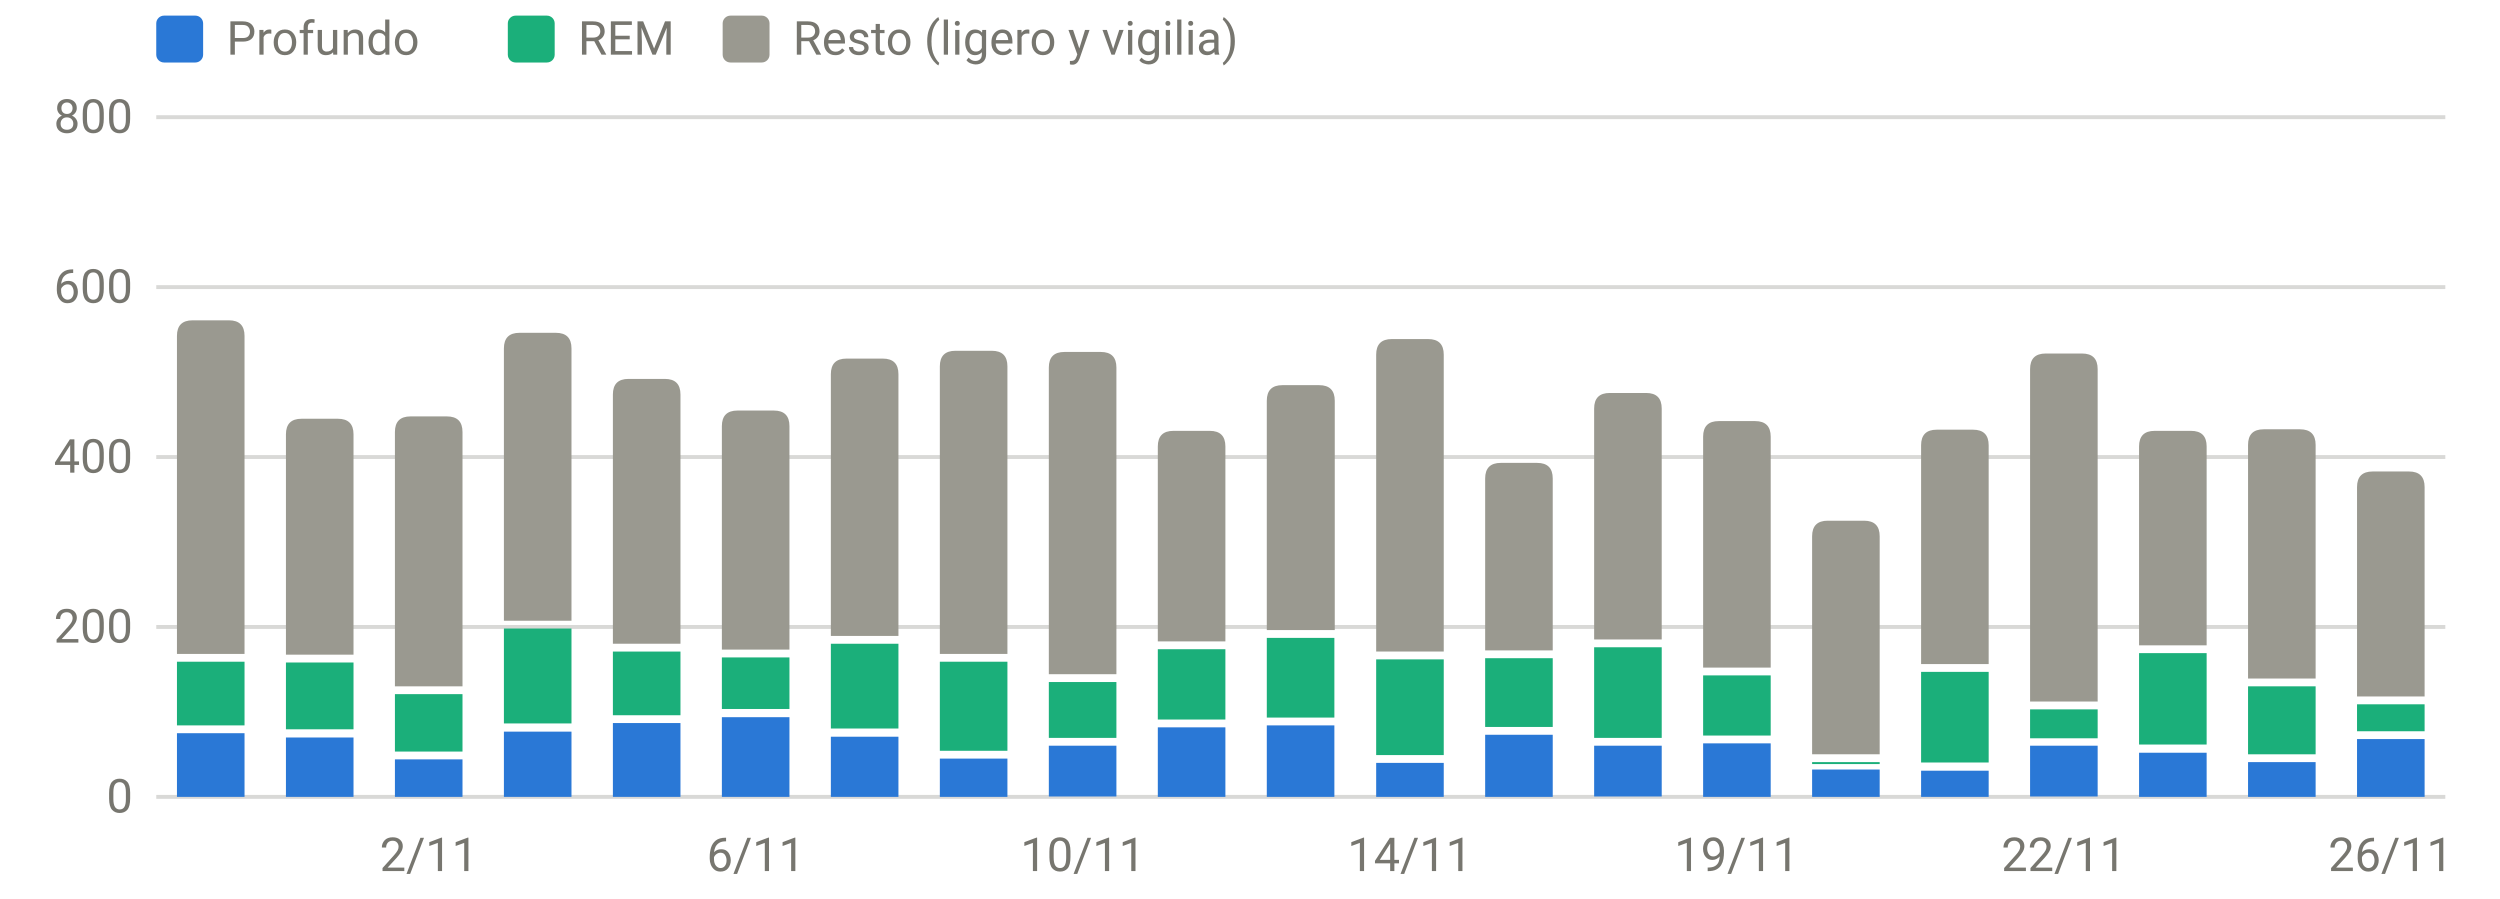
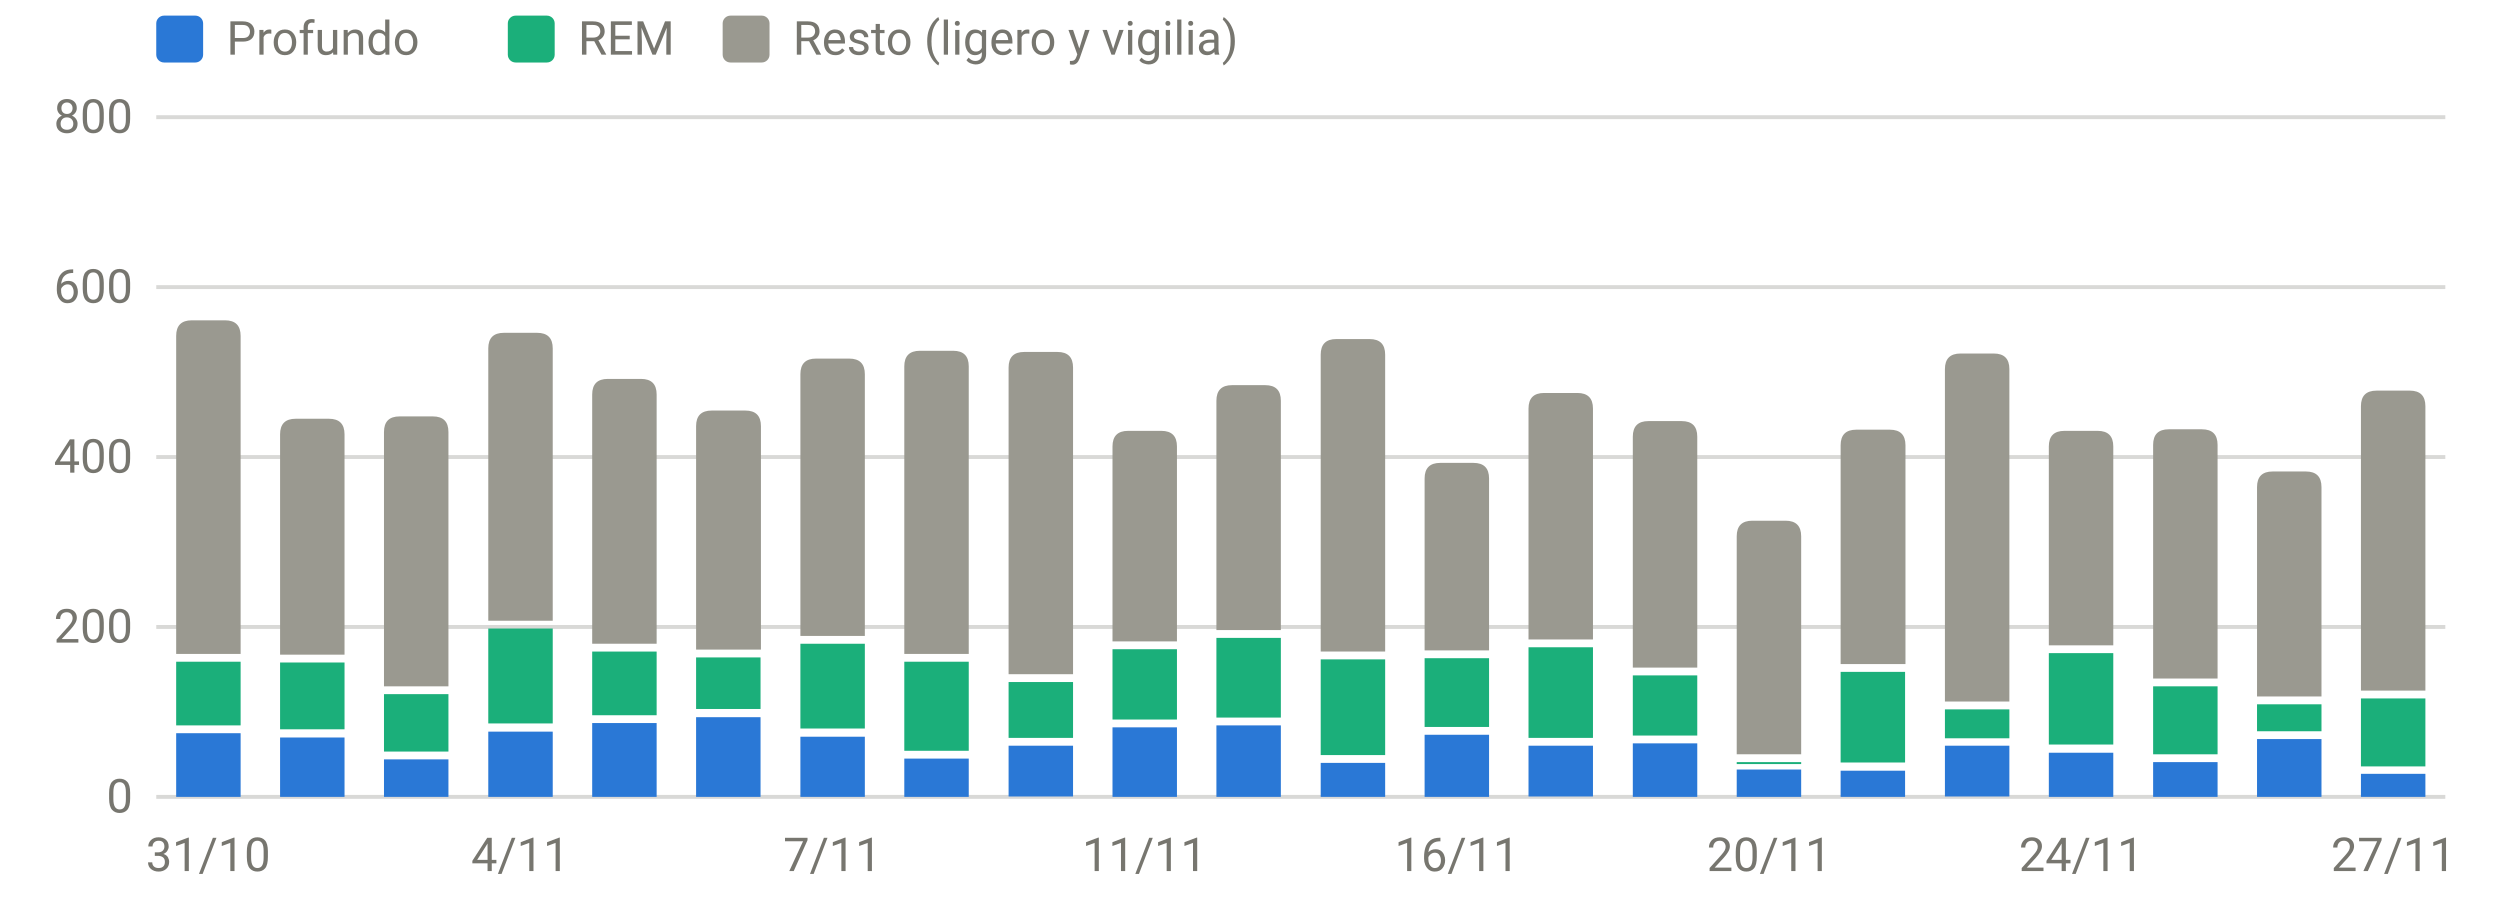
<svg xmlns="http://www.w3.org/2000/svg" viewBox="0 0 640 230" width="640" height="230" role="img" aria-label="Sueño por fases (minutos)" font-family="system-ui,-apple-system,Segoe UI,Roboto,sans-serif" font-size="12" fill="#77766f">
  <line x1="40" x2="626" y1="204.0" y2="204.0" stroke="rgba(119,118,111,0.28)" stroke-width="1" />
  <text x="34" y="208.0" text-anchor="end">0</text>
  <line x1="40" x2="626" y1="160.5" y2="160.5" stroke="rgba(119,118,111,0.28)" stroke-width="1" />
  <text x="34" y="164.5" text-anchor="end">200</text>
  <line x1="40" x2="626" y1="117.0" y2="117.0" stroke="rgba(119,118,111,0.28)" stroke-width="1" />
  <text x="34" y="121.0" text-anchor="end">400</text>
  <line x1="40" x2="626" y1="73.5" y2="73.5" stroke="rgba(119,118,111,0.28)" stroke-width="1" />
  <text x="34" y="77.5" text-anchor="end">600</text>
  <line x1="40" x2="626" y1="30.0" y2="30.0" stroke="rgba(119,118,111,0.28)" stroke-width="1" />
  <text x="34" y="34.0" text-anchor="end">800</text>
-   <text x="109.8" y="223" text-anchor="middle">2/11</text>
-   <text x="193.5" y="223" text-anchor="middle">6/11</text>
-   <text x="277.2" y="223" text-anchor="middle">10/11</text>
-   <text x="360.9" y="223" text-anchor="middle">14/11</text>
-   <text x="444.6" y="223" text-anchor="middle">19/11</text>
-   <text x="528.3" y="223" text-anchor="middle">22/11</text>
-   <text x="612.0" y="223" text-anchor="middle">26/11</text>
-   <rect x="45.3" y="187.7" width="17.3" height="16.3" fill="#2a78d6" />
-   <rect x="45.3" y="169.4" width="17.3" height="16.3" fill="#1baf7a" />
-   <path d="M45.3,167.4V86.0Q45.3,82.0 49.3,82.0H58.6Q62.6,82.0 62.6,86.0V167.4Z" fill="#9a9990" />
-   <rect x="73.2" y="188.8" width="17.3" height="15.2" fill="#2a78d6" />
-   <rect x="73.2" y="169.6" width="17.3" height="17.1" fill="#1baf7a" />
-   <path d="M73.2,167.6V111.2Q73.2,107.2 77.2,107.2H86.5Q90.5,107.2 90.5,111.2V167.6Z" fill="#9a9990" />
-   <rect x="101.1" y="194.4" width="17.3" height="9.6" fill="#2a78d6" />
-   <rect x="101.1" y="177.7" width="17.3" height="14.7" fill="#1baf7a" />
-   <path d="M101.1,175.7V110.6Q101.1,106.6 105.1,106.6H114.4Q118.4,106.6 118.4,110.6V175.7Z" fill="#9a9990" />
-   <rect x="129.0" y="187.3" width="17.3" height="16.7" fill="#2a78d6" />
-   <rect x="129.0" y="160.9" width="17.3" height="24.3" fill="#1baf7a" />
-   <path d="M129.0,158.9V89.2Q129.0,85.2 133.0,85.2H142.3Q146.3,85.2 146.3,89.2V158.9Z" fill="#9a9990" />
-   <rect x="156.9" y="185.1" width="17.3" height="18.9" fill="#2a78d6" />
-   <rect x="156.9" y="166.8" width="17.3" height="16.3" fill="#1baf7a" />
-   <path d="M156.9,164.8V101.0Q156.9,97.0 160.9,97.0H170.2Q174.2,97.0 174.2,101.0V164.8Z" fill="#9a9990" />
-   <rect x="184.8" y="183.6" width="17.3" height="20.4" fill="#2a78d6" />
-   <rect x="184.8" y="168.3" width="17.3" height="13.2" fill="#1baf7a" />
-   <path d="M184.8,166.3V109.1Q184.8,105.1 188.8,105.1H198.1Q202.1,105.1 202.1,109.1V166.3Z" fill="#9a9990" />
-   <rect x="212.7" y="188.6" width="17.3" height="15.4" fill="#2a78d6" />
-   <rect x="212.7" y="164.8" width="17.3" height="21.7" fill="#1baf7a" />
-   <path d="M212.7,162.8V95.8Q212.7,91.8 216.7,91.8H226.0Q230.0,91.8 230.0,95.8V162.8Z" fill="#9a9990" />
-   <rect x="240.6" y="194.2" width="17.3" height="9.8" fill="#2a78d6" />
-   <rect x="240.6" y="169.4" width="17.3" height="22.8" fill="#1baf7a" />
-   <path d="M240.6,167.4V93.8Q240.6,89.8 244.6,89.8H253.9Q257.9,89.8 257.9,93.8V167.4Z" fill="#9a9990" />
-   <rect x="268.5" y="190.9" width="17.3" height="13.0" fill="#2a78d6" />
-   <rect x="268.5" y="174.6" width="17.3" height="14.3" fill="#1baf7a" />
-   <path d="M268.5,172.6V94.1Q268.5,90.1 272.5,90.1H281.8Q285.8,90.1 285.8,94.1V172.6Z" fill="#9a9990" />
-   <rect x="296.4" y="186.2" width="17.3" height="17.8" fill="#2a78d6" />
-   <rect x="296.4" y="166.2" width="17.3" height="18.0" fill="#1baf7a" />
-   <path d="M296.4,164.2V114.3Q296.4,110.3 300.4,110.3H309.7Q313.7,110.3 313.7,114.3V164.2Z" fill="#9a9990" />
-   <rect x="324.3" y="185.7" width="17.3" height="18.3" fill="#2a78d6" />
-   <rect x="324.3" y="163.3" width="17.3" height="20.4" fill="#1baf7a" />
-   <path d="M324.3,161.3V102.6Q324.3,98.6 328.3,98.6H337.7Q341.7,98.6 341.7,102.6V161.3Z" fill="#9a9990" />
-   <rect x="352.3" y="195.3" width="17.3" height="8.7" fill="#2a78d6" />
-   <rect x="352.3" y="168.8" width="17.3" height="24.5" fill="#1baf7a" />
-   <path d="M352.3,166.8V90.8Q352.3,86.8 356.3,86.8H365.6Q369.6,86.8 369.6,90.8V166.8Z" fill="#9a9990" />
-   <rect x="380.2" y="188.1" width="17.3" height="15.9" fill="#2a78d6" />
-   <rect x="380.2" y="168.5" width="17.3" height="17.6" fill="#1baf7a" />
-   <path d="M380.2,166.5V122.5Q380.2,118.5 384.2,118.5H393.5Q397.5,118.5 397.5,122.5V166.5Z" fill="#9a9990" />
-   <rect x="408.1" y="190.9" width="17.3" height="13.0" fill="#2a78d6" />
-   <rect x="408.1" y="165.7" width="17.3" height="23.2" fill="#1baf7a" />
-   <path d="M408.1,163.7V104.6Q408.1,100.6 412.1,100.6H421.4Q425.4,100.6 425.4,104.6V163.7Z" fill="#9a9990" />
-   <rect x="436.0" y="190.3" width="17.3" height="13.7" fill="#2a78d6" />
-   <rect x="436.0" y="172.9" width="17.3" height="15.4" fill="#1baf7a" />
-   <path d="M436.0,170.9V111.8Q436.0,107.8 440.0,107.8H449.3Q453.3,107.8 453.3,111.8V170.9Z" fill="#9a9990" />
-   <rect x="463.9" y="197.0" width="17.3" height="7.0" fill="#2a78d6" />
-   <rect x="463.9" y="195.1" width="17.3" height="0.5" fill="#1baf7a" />
-   <path d="M463.9,193.1V137.3Q463.9,133.3 467.9,133.3H477.2Q481.2,133.3 481.2,137.3V193.1Z" fill="#9a9990" />
-   <rect x="491.8" y="197.3" width="17.3" height="6.7" fill="#2a78d6" />
-   <rect x="491.8" y="172.0" width="17.3" height="23.2" fill="#1baf7a" />
-   <path d="M491.8,170.0V114.0Q491.8,110.0 495.8,110.0H505.1Q509.1,110.0 509.1,114.0V170.0Z" fill="#9a9990" />
-   <rect x="519.7" y="190.9" width="17.3" height="13.0" fill="#2a78d6" />
-   <rect x="519.7" y="181.6" width="17.3" height="7.4" fill="#1baf7a" />
-   <path d="M519.7,179.6V94.5Q519.7,90.5 523.7,90.5H533.0Q537.0,90.5 537.0,94.5V179.6Z" fill="#9a9990" />
-   <rect x="547.6" y="192.7" width="17.3" height="11.3" fill="#2a78d6" />
-   <rect x="547.6" y="167.2" width="17.3" height="23.4" fill="#1baf7a" />
-   <path d="M547.6,165.2V114.3Q547.6,110.3 551.6,110.3H560.9Q564.9,110.3 564.9,114.3V165.2Z" fill="#9a9990" />
-   <rect x="575.5" y="195.1" width="17.3" height="8.9" fill="#2a78d6" />
-   <rect x="575.5" y="175.7" width="17.3" height="17.4" fill="#1baf7a" />
-   <path d="M575.5,173.7V113.9Q575.5,109.9 579.5,109.9H588.8Q592.8,109.9 592.8,113.9V173.7Z" fill="#9a9990" />
-   <rect x="603.4" y="189.2" width="17.3" height="14.8" fill="#2a78d6" />
-   <rect x="603.4" y="180.3" width="17.3" height="6.9" fill="#1baf7a" />
-   <path d="M603.4,178.3V124.7Q603.4,120.7 607.4,120.7H616.7Q620.7,120.7 620.7,124.7V178.3Z" fill="#9a9990" />
+   <text x="53.3" y="223" text-anchor="middle">31/10</text>
+   <text x="133.2" y="223" text-anchor="middle">4/11</text>
+   <text x="213.1" y="223" text-anchor="middle">7/11</text>
+   <text x="293.0" y="223" text-anchor="middle">11/11</text>
+   <text x="373.0" y="223" text-anchor="middle">16/11</text>
+   <text x="452.9" y="223" text-anchor="middle">20/11</text>
+   <text x="532.8" y="223" text-anchor="middle">24/11</text>
+   <text x="612.7" y="223" text-anchor="middle">27/11</text>
+   <rect x="45.1" y="187.7" width="16.5" height="16.3" fill="#2a78d6" />
+   <rect x="45.1" y="169.4" width="16.5" height="16.3" fill="#1baf7a" />
+   <path d="M45.1,167.4V86.0Q45.1,82.0 49.1,82.0H57.6Q61.6,82.0 61.6,86.0V167.4Z" fill="#9a9990" />
+   <rect x="71.7" y="188.8" width="16.5" height="15.2" fill="#2a78d6" />
+   <rect x="71.7" y="169.6" width="16.5" height="17.1" fill="#1baf7a" />
+   <path d="M71.7,167.6V111.2Q71.7,107.2 75.7,107.2H84.2Q88.2,107.2 88.2,111.2V167.6Z" fill="#9a9990" />
+   <rect x="98.3" y="194.4" width="16.5" height="9.6" fill="#2a78d6" />
+   <rect x="98.3" y="177.7" width="16.5" height="14.7" fill="#1baf7a" />
+   <path d="M98.3,175.7V110.6Q98.3,106.6 102.3,106.6H110.8Q114.8,106.6 114.8,110.6V175.7Z" fill="#9a9990" />
+   <rect x="125.0" y="187.3" width="16.5" height="16.7" fill="#2a78d6" />
+   <rect x="125.0" y="160.9" width="16.5" height="24.3" fill="#1baf7a" />
+   <path d="M125.0,158.9V89.2Q125.0,85.2 129.0,85.2H137.5Q141.5,85.2 141.5,89.2V158.9Z" fill="#9a9990" />
+   <rect x="151.6" y="185.1" width="16.5" height="18.9" fill="#2a78d6" />
+   <rect x="151.6" y="166.8" width="16.5" height="16.3" fill="#1baf7a" />
+   <path d="M151.6,164.8V101.0Q151.6,97.0 155.6,97.0H164.1Q168.1,97.0 168.1,101.0V164.8Z" fill="#9a9990" />
+   <rect x="178.2" y="183.6" width="16.5" height="20.4" fill="#2a78d6" />
+   <rect x="178.2" y="168.3" width="16.5" height="13.2" fill="#1baf7a" />
+   <path d="M178.2,166.3V109.1Q178.2,105.1 182.2,105.1H190.8Q194.8,105.1 194.8,109.1V166.3Z" fill="#9a9990" />
+   <rect x="204.9" y="188.6" width="16.5" height="15.4" fill="#2a78d6" />
+   <rect x="204.9" y="164.8" width="16.5" height="21.7" fill="#1baf7a" />
+   <path d="M204.9,162.8V95.8Q204.9,91.8 208.9,91.8H217.4Q221.4,91.8 221.4,95.8V162.8Z" fill="#9a9990" />
+   <rect x="231.5" y="194.2" width="16.5" height="9.8" fill="#2a78d6" />
+   <rect x="231.5" y="169.4" width="16.5" height="22.8" fill="#1baf7a" />
+   <path d="M231.5,167.4V93.8Q231.5,89.8 235.5,89.8H244.0Q248.0,89.8 248.0,93.8V167.4Z" fill="#9a9990" />
+   <rect x="258.2" y="190.9" width="16.5" height="13.0" fill="#2a78d6" />
+   <rect x="258.2" y="174.6" width="16.5" height="14.3" fill="#1baf7a" />
+   <path d="M258.2,172.6V94.1Q258.2,90.1 262.2,90.1H270.7Q274.7,90.1 274.7,94.1V172.6Z" fill="#9a9990" />
+   <rect x="284.8" y="186.2" width="16.5" height="17.8" fill="#2a78d6" />
+   <rect x="284.8" y="166.2" width="16.5" height="18.0" fill="#1baf7a" />
+   <path d="M284.8,164.2V114.3Q284.8,110.3 288.8,110.3H297.3Q301.3,110.3 301.3,114.3V164.2Z" fill="#9a9990" />
+   <rect x="311.4" y="185.7" width="16.5" height="18.3" fill="#2a78d6" />
+   <rect x="311.4" y="163.3" width="16.5" height="20.4" fill="#1baf7a" />
+   <path d="M311.4,161.3V102.6Q311.4,98.6 315.4,98.6H323.9Q327.9,98.6 327.9,102.6V161.3Z" fill="#9a9990" />
+   <rect x="338.1" y="195.3" width="16.5" height="8.7" fill="#2a78d6" />
+   <rect x="338.1" y="168.8" width="16.5" height="24.5" fill="#1baf7a" />
+   <path d="M338.1,166.8V90.8Q338.1,86.8 342.1,86.8H350.6Q354.6,86.8 354.6,90.8V166.8Z" fill="#9a9990" />
+   <rect x="364.7" y="188.1" width="16.5" height="15.9" fill="#2a78d6" />
+   <rect x="364.7" y="168.5" width="16.5" height="17.6" fill="#1baf7a" />
+   <path d="M364.7,166.5V122.5Q364.7,118.5 368.7,118.5H377.2Q381.2,118.5 381.2,122.5V166.5Z" fill="#9a9990" />
+   <rect x="391.3" y="190.9" width="16.5" height="13.0" fill="#2a78d6" />
+   <rect x="391.3" y="165.7" width="16.5" height="23.2" fill="#1baf7a" />
+   <path d="M391.3,163.7V104.6Q391.3,100.6 395.3,100.6H403.8Q407.8,100.6 407.8,104.6V163.7Z" fill="#9a9990" />
+   <rect x="418.0" y="190.3" width="16.5" height="13.7" fill="#2a78d6" />
+   <rect x="418.0" y="172.9" width="16.5" height="15.4" fill="#1baf7a" />
+   <path d="M418.0,170.9V111.8Q418.0,107.8 422.0,107.8H430.5Q434.5,107.8 434.5,111.8V170.9Z" fill="#9a9990" />
+   <rect x="444.6" y="197.0" width="16.5" height="7.0" fill="#2a78d6" />
+   <rect x="444.6" y="195.1" width="16.5" height="0.5" fill="#1baf7a" />
+   <path d="M444.6,193.1V137.3Q444.6,133.3 448.6,133.3H457.1Q461.1,133.3 461.1,137.3V193.1Z" fill="#9a9990" />
+   <rect x="471.2" y="197.3" width="16.5" height="6.7" fill="#2a78d6" />
+   <rect x="471.2" y="172.0" width="16.5" height="23.2" fill="#1baf7a" />
+   <path d="M471.2,170.0V114.0Q471.2,110.0 475.2,110.0H483.8Q487.8,110.0 487.8,114.0V170.0Z" fill="#9a9990" />
+   <rect x="497.9" y="190.9" width="16.5" height="13.0" fill="#2a78d6" />
+   <rect x="497.9" y="181.6" width="16.5" height="7.4" fill="#1baf7a" />
+   <path d="M497.9,179.6V94.5Q497.9,90.5 501.9,90.5H510.4Q514.4,90.5 514.4,94.5V179.6Z" fill="#9a9990" />
+   <rect x="524.5" y="192.7" width="16.5" height="11.3" fill="#2a78d6" />
+   <rect x="524.5" y="167.2" width="16.5" height="23.4" fill="#1baf7a" />
+   <path d="M524.5,165.2V114.3Q524.5,110.3 528.5,110.3H537.0Q541.0,110.3 541.0,114.3V165.2Z" fill="#9a9990" />
+   <rect x="551.2" y="195.1" width="16.5" height="8.9" fill="#2a78d6" />
+   <rect x="551.2" y="175.7" width="16.5" height="17.4" fill="#1baf7a" />
+   <path d="M551.2,173.7V113.9Q551.2,109.9 555.2,109.9H563.7Q567.7,109.9 567.7,113.9V173.7Z" fill="#9a9990" />
+   <rect x="577.8" y="189.2" width="16.5" height="14.8" fill="#2a78d6" />
+   <rect x="577.8" y="180.3" width="16.5" height="6.9" fill="#1baf7a" />
+   <path d="M577.8,178.3V124.7Q577.8,120.7 581.8,120.7H590.3Q594.3,120.7 594.3,124.7V178.3Z" fill="#9a9990" />
+   <rect x="604.4" y="198.1" width="16.5" height="5.9" fill="#2a78d6" />
+   <rect x="604.4" y="178.8" width="16.5" height="17.4" fill="#1baf7a" />
+   <path d="M604.4,176.8V104.0Q604.4,100.0 608.4,100.0H616.9Q620.9,100.0 620.9,104.0V176.8Z" fill="#9a9990" />
  <rect x="40" y="4" width="12" height="12" rx="2" fill="#2a78d6" />
  <text x="58" y="14">Profundo</text>
  <rect x="130" y="4" width="12" height="12" rx="2" fill="#1baf7a" />
  <text x="148" y="14">REM</text>
  <rect x="185" y="4" width="12" height="12" rx="2" fill="#9a9990" />
  <text x="203" y="14">Resto (ligero y vigilia)</text>
</svg>
